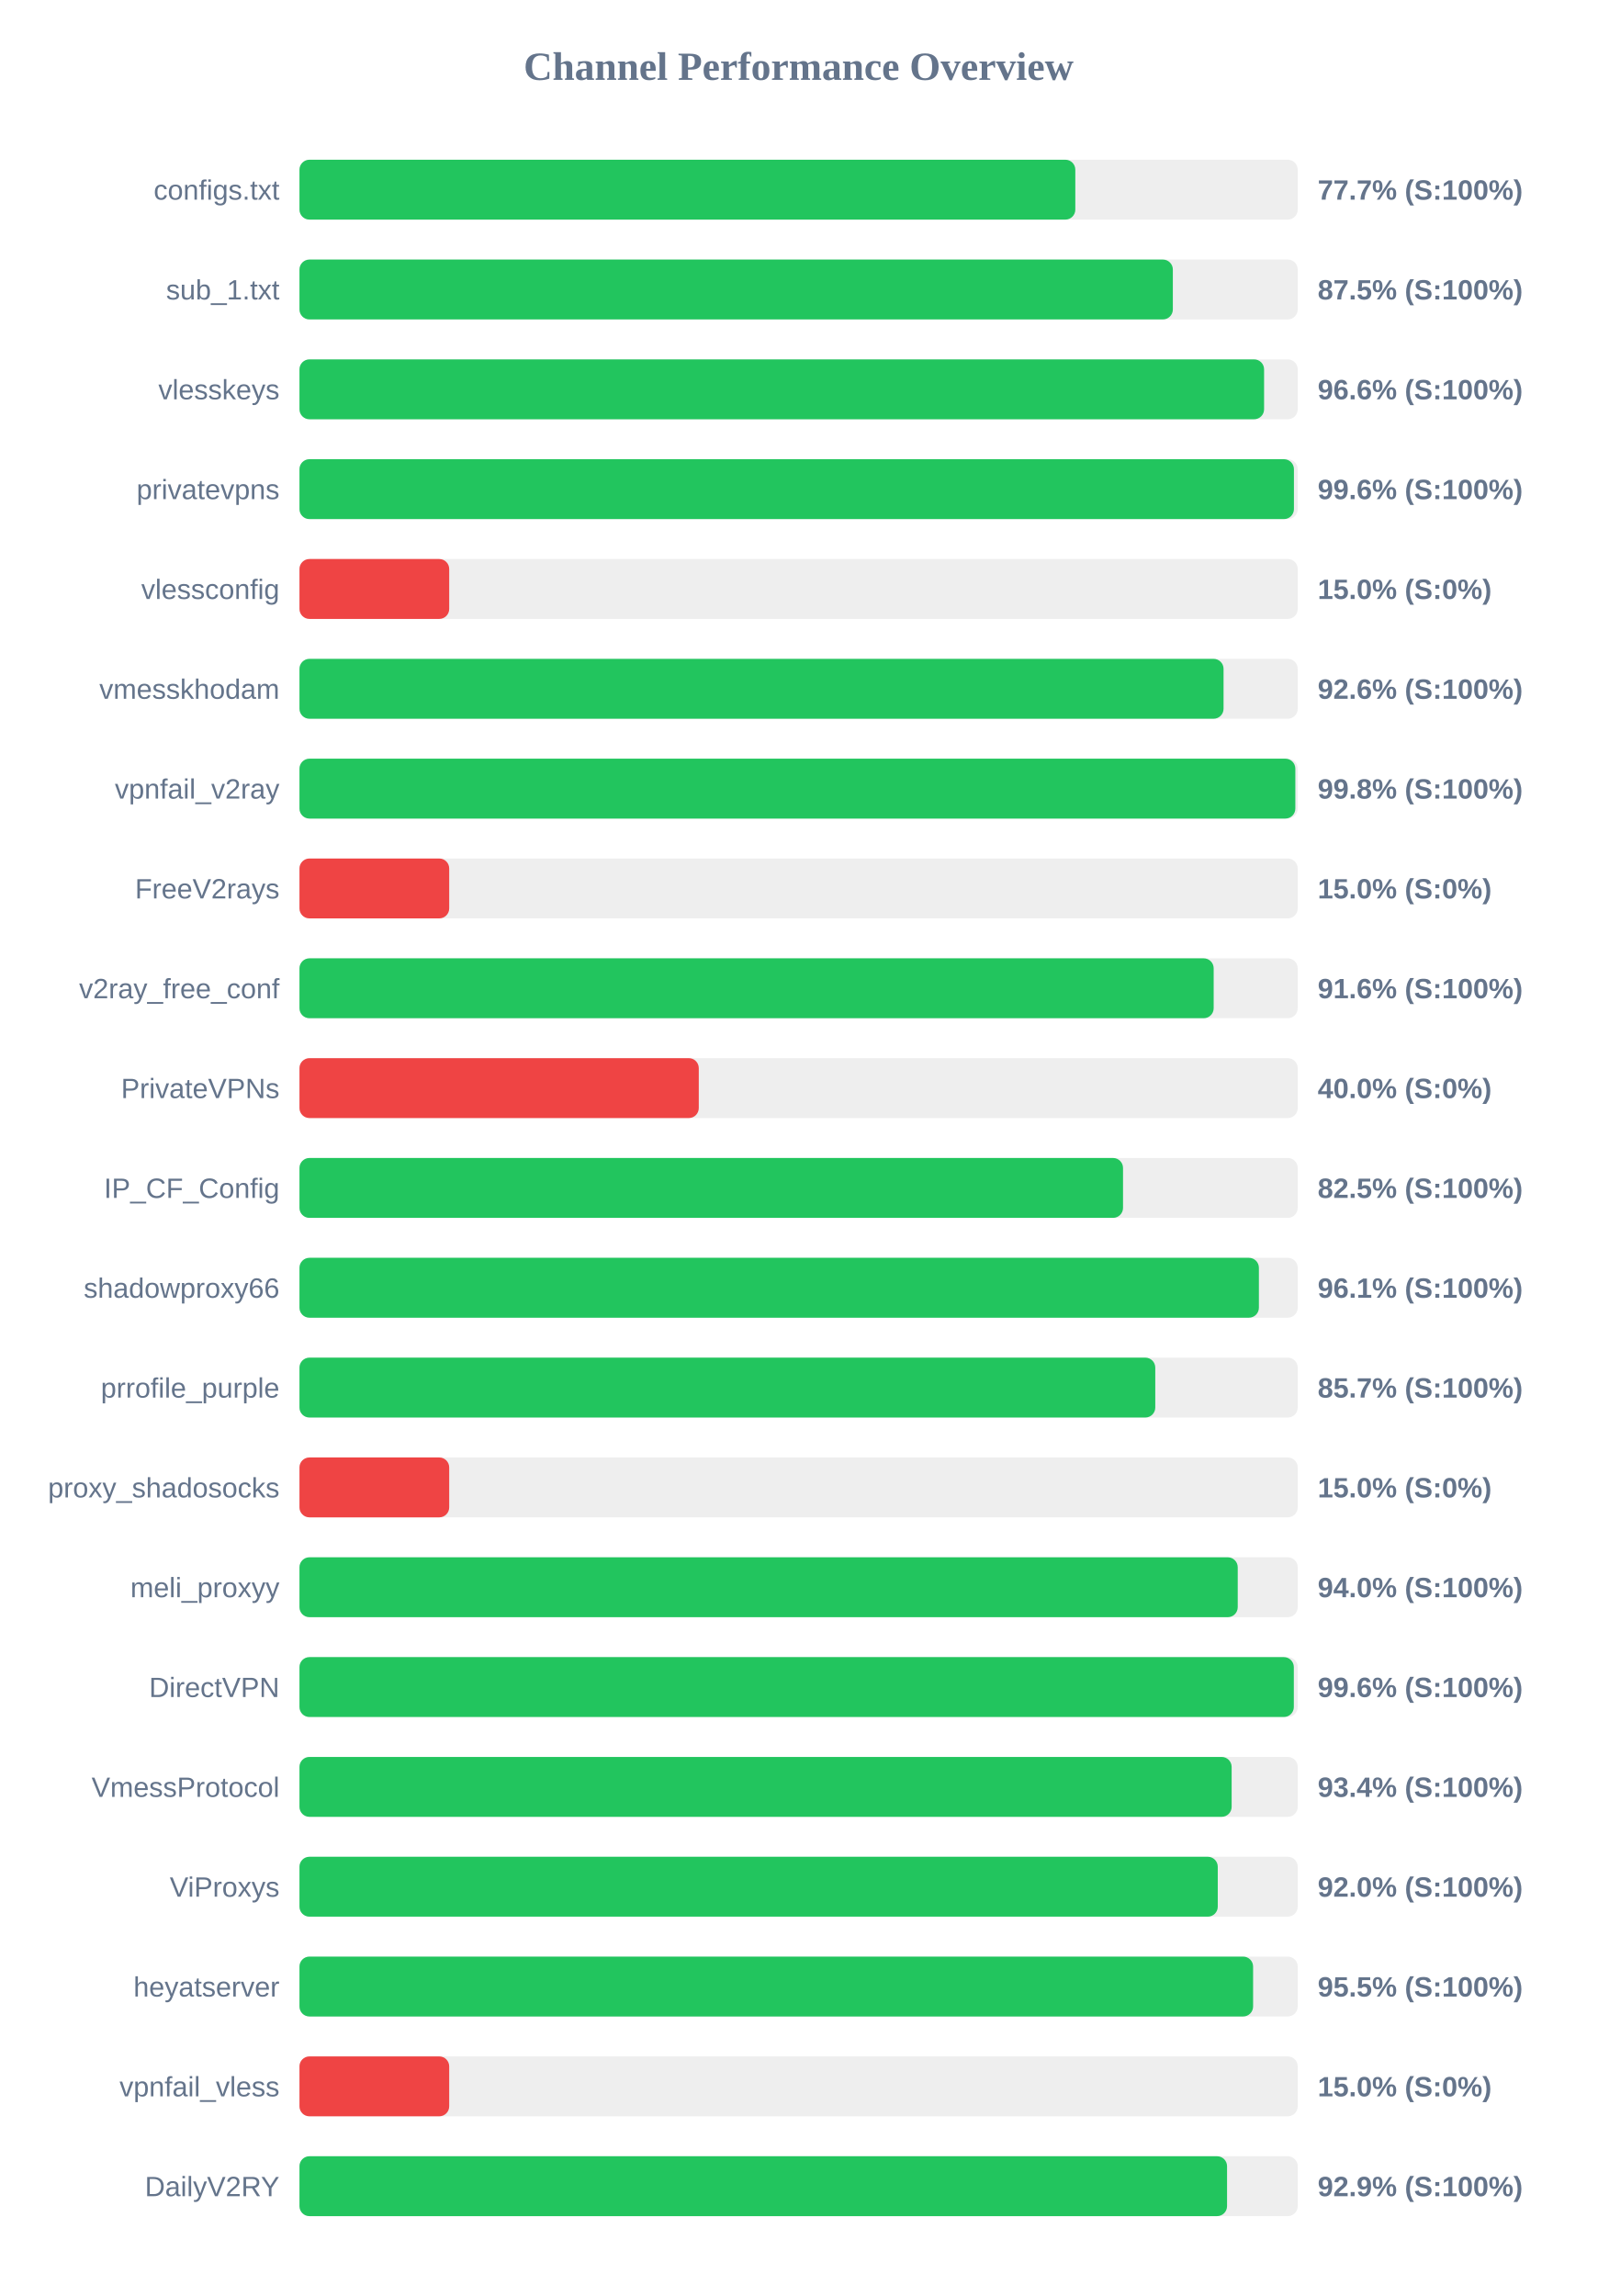
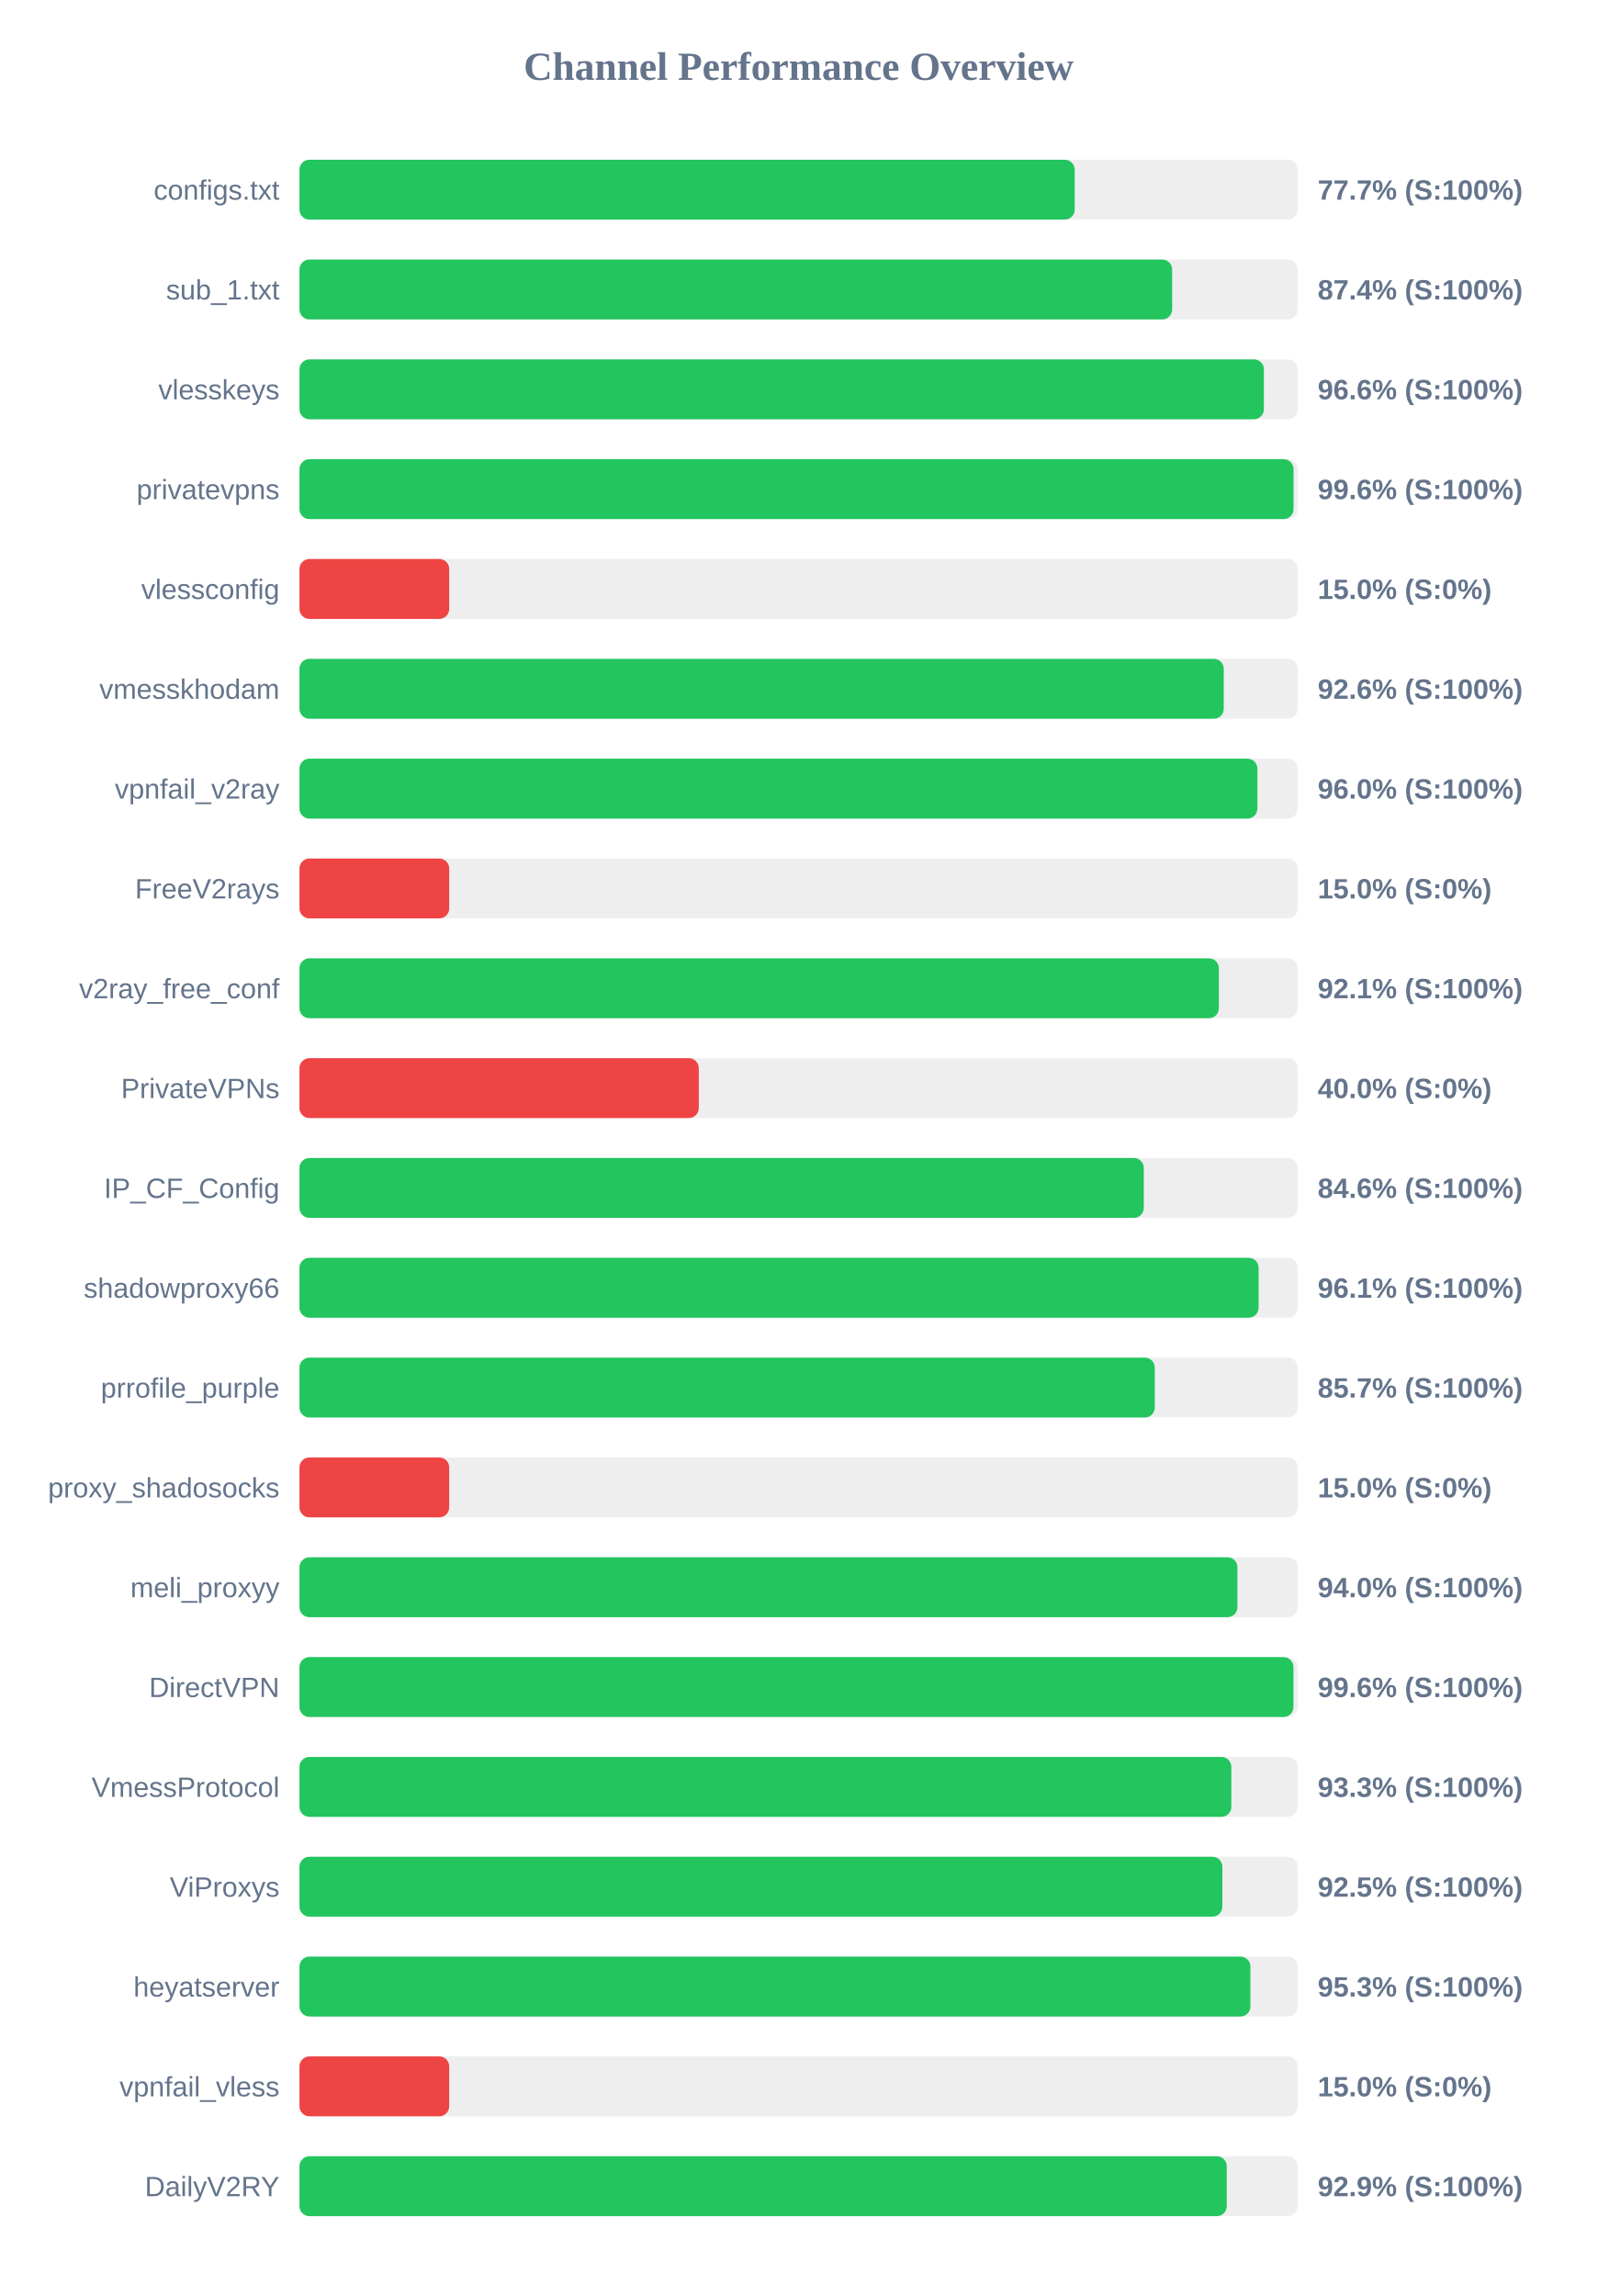
<svg xmlns="http://www.w3.org/2000/svg" width="800" height="1150" version="1.1">
  <style>
        .row { font: 14px Arial; fill: #64748b; }
        .score { font: bold 14px Arial; fill: #64748b; }
    </style>
  <text x="400" y="40" text-anchor="middle" font-size="20px" font-weight="bold" fill="#64748b">Channel Performance Overview</text>
  <rect x="150" y="80" width="500" height="30" fill="#eee" rx="5" />
-   <rect x="150" y="80" width="388.6" height="30" fill="#22c55e" rx="5" />
+   <rect x="150" y="80" width="388.3" height="30" fill="#22c55e" rx="5" />
  <text x="140" y="100" text-anchor="end" class="row">configs.txt</text>
  <text x="660" y="100" text-anchor="start" class="score">77.7% (S:100%)</text>
  <rect x="150" y="130" width="500" height="30" fill="#eee" rx="5" />
-   <rect x="150" y="130" width="437.45" height="30" fill="#22c55e" rx="5" />
+   <rect x="150" y="130" width="437.1" height="30" fill="#22c55e" rx="5" />
  <text x="140" y="150" text-anchor="end" class="row">sub_1.txt</text>
-   <text x="660" y="150" text-anchor="start" class="score">87.5% (S:100%)</text>
+   <text x="660" y="150" text-anchor="start" class="score">87.4% (S:100%)</text>
  <rect x="150" y="180" width="500" height="30" fill="#eee" rx="5" />
-   <rect x="150" y="180" width="483.15" height="30" fill="#22c55e" rx="5" />
+   <rect x="150" y="180" width="483.05" height="30" fill="#22c55e" rx="5" />
  <text x="140" y="200" text-anchor="end" class="row">vlesskeys</text>
  <text x="660" y="200" text-anchor="start" class="score">96.6% (S:100%)</text>
  <rect x="150" y="230" width="500" height="30" fill="#eee" rx="5" />
-   <rect x="150" y="230" width="498.1" height="30" fill="#22c55e" rx="5" />
+   <rect x="150" y="230" width="497.9" height="30" fill="#22c55e" rx="5" />
  <text x="140" y="250" text-anchor="end" class="row">privatevpns</text>
  <text x="660" y="250" text-anchor="start" class="score">99.6% (S:100%)</text>
  <rect x="150" y="280" width="500" height="30" fill="#eee" rx="5" />
  <rect x="150" y="280" width="75.0" height="30" fill="#ef4444" rx="5" />
  <text x="140" y="300" text-anchor="end" class="row">vlessconfig</text>
  <text x="660" y="300" text-anchor="start" class="score">15.0% (S:0%)</text>
  <rect x="150" y="330" width="500" height="30" fill="#eee" rx="5" />
-   <rect x="150" y="330" width="462.85" height="30" fill="#22c55e" rx="5" />
+   <rect x="150" y="330" width="462.95" height="30" fill="#22c55e" rx="5" />
  <text x="140" y="350" text-anchor="end" class="row">vmesskhodam</text>
  <text x="660" y="350" text-anchor="start" class="score">92.6% (S:100%)</text>
  <rect x="150" y="380" width="500" height="30" fill="#eee" rx="5" />
-   <rect x="150" y="380" width="498.8" height="30" fill="#22c55e" rx="5" />
+   <rect x="150" y="380" width="479.8" height="30" fill="#22c55e" rx="5" />
  <text x="140" y="400" text-anchor="end" class="row">vpnfail_v2ray</text>
-   <text x="660" y="400" text-anchor="start" class="score">99.8% (S:100%)</text>
+   <text x="660" y="400" text-anchor="start" class="score">96.0% (S:100%)</text>
  <rect x="150" y="430" width="500" height="30" fill="#eee" rx="5" />
  <rect x="150" y="430" width="75.0" height="30" fill="#ef4444" rx="5" />
  <text x="140" y="450" text-anchor="end" class="row">FreeV2rays</text>
  <text x="660" y="450" text-anchor="start" class="score">15.0% (S:0%)</text>
  <rect x="150" y="480" width="500" height="30" fill="#eee" rx="5" />
-   <rect x="150" y="480" width="457.9" height="30" fill="#22c55e" rx="5" />
+   <rect x="150" y="480" width="460.5" height="30" fill="#22c55e" rx="5" />
  <text x="140" y="500" text-anchor="end" class="row">v2ray_free_conf</text>
-   <text x="660" y="500" text-anchor="start" class="score">91.6% (S:100%)</text>
+   <text x="660" y="500" text-anchor="start" class="score">92.1% (S:100%)</text>
  <rect x="150" y="530" width="500" height="30" fill="#eee" rx="5" />
  <rect x="150" y="530" width="200.0" height="30" fill="#ef4444" rx="5" />
  <text x="140" y="550" text-anchor="end" class="row">PrivateVPNs</text>
  <text x="660" y="550" text-anchor="start" class="score">40.0% (S:0%)</text>
  <rect x="150" y="580" width="500" height="30" fill="#eee" rx="5" />
-   <rect x="150" y="580" width="412.5" height="30" fill="#22c55e" rx="5" />
+   <rect x="150" y="580" width="422.9" height="30" fill="#22c55e" rx="5" />
  <text x="140" y="600" text-anchor="end" class="row">IP_CF_Config</text>
-   <text x="660" y="600" text-anchor="start" class="score">82.5% (S:100%)</text>
+   <text x="660" y="600" text-anchor="start" class="score">84.6% (S:100%)</text>
  <rect x="150" y="630" width="500" height="30" fill="#eee" rx="5" />
-   <rect x="150" y="630" width="480.55" height="30" fill="#22c55e" rx="5" />
+   <rect x="150" y="630" width="480.4" height="30" fill="#22c55e" rx="5" />
  <text x="140" y="650" text-anchor="end" class="row">shadowproxy66</text>
  <text x="660" y="650" text-anchor="start" class="score">96.1% (S:100%)</text>
  <rect x="150" y="680" width="500" height="30" fill="#eee" rx="5" />
-   <rect x="150" y="680" width="428.65" height="30" fill="#22c55e" rx="5" />
+   <rect x="150" y="680" width="428.4" height="30" fill="#22c55e" rx="5" />
  <text x="140" y="700" text-anchor="end" class="row">prrofile_purple</text>
  <text x="660" y="700" text-anchor="start" class="score">85.7% (S:100%)</text>
  <rect x="150" y="730" width="500" height="30" fill="#eee" rx="5" />
  <rect x="150" y="730" width="75.0" height="30" fill="#ef4444" rx="5" />
  <text x="140" y="750" text-anchor="end" class="row">proxy_shadosocks</text>
  <text x="660" y="750" text-anchor="start" class="score">15.0% (S:0%)</text>
  <rect x="150" y="780" width="500" height="30" fill="#eee" rx="5" />
-   <rect x="150" y="780" width="469.95" height="30" fill="#22c55e" rx="5" />
+   <rect x="150" y="780" width="469.8" height="30" fill="#22c55e" rx="5" />
  <text x="140" y="800" text-anchor="end" class="row">meli_proxyy</text>
  <text x="660" y="800" text-anchor="start" class="score">94.0% (S:100%)</text>
  <rect x="150" y="830" width="500" height="30" fill="#eee" rx="5" />
-   <rect x="150" y="830" width="498.05" height="30" fill="#22c55e" rx="5" />
+   <rect x="150" y="830" width="497.85" height="30" fill="#22c55e" rx="5" />
  <text x="140" y="850" text-anchor="end" class="row">DirectVPN</text>
  <text x="660" y="850" text-anchor="start" class="score">99.6% (S:100%)</text>
  <rect x="150" y="880" width="500" height="30" fill="#eee" rx="5" />
-   <rect x="150" y="880" width="466.9" height="30" fill="#22c55e" rx="5" />
+   <rect x="150" y="880" width="466.75" height="30" fill="#22c55e" rx="5" />
  <text x="140" y="900" text-anchor="end" class="row">VmessProtocol</text>
-   <text x="660" y="900" text-anchor="start" class="score">93.4% (S:100%)</text>
+   <text x="660" y="900" text-anchor="start" class="score">93.3% (S:100%)</text>
  <rect x="150" y="930" width="500" height="30" fill="#eee" rx="5" />
-   <rect x="150" y="930" width="459.95" height="30" fill="#22c55e" rx="5" />
+   <rect x="150" y="930" width="462.25" height="30" fill="#22c55e" rx="5" />
  <text x="140" y="950" text-anchor="end" class="row">ViProxys</text>
-   <text x="660" y="950" text-anchor="start" class="score">92.0% (S:100%)</text>
+   <text x="660" y="950" text-anchor="start" class="score">92.5% (S:100%)</text>
  <rect x="150" y="980" width="500" height="30" fill="#eee" rx="5" />
-   <rect x="150" y="980" width="477.65" height="30" fill="#22c55e" rx="5" />
+   <rect x="150" y="980" width="476.3" height="30" fill="#22c55e" rx="5" />
  <text x="140" y="1000" text-anchor="end" class="row">heyatserver</text>
-   <text x="660" y="1000" text-anchor="start" class="score">95.5% (S:100%)</text>
+   <text x="660" y="1000" text-anchor="start" class="score">95.3% (S:100%)</text>
  <rect x="150" y="1030" width="500" height="30" fill="#eee" rx="5" />
  <rect x="150" y="1030" width="75.0" height="30" fill="#ef4444" rx="5" />
  <text x="140" y="1050" text-anchor="end" class="row">vpnfail_vless</text>
  <text x="660" y="1050" text-anchor="start" class="score">15.0% (S:0%)</text>
  <rect x="150" y="1080" width="500" height="30" fill="#eee" rx="5" />
-   <rect x="150" y="1080" width="464.6" height="30" fill="#22c55e" rx="5" />
+   <rect x="150" y="1080" width="464.45" height="30" fill="#22c55e" rx="5" />
  <text x="140" y="1100" text-anchor="end" class="row">DailyV2RY</text>
  <text x="660" y="1100" text-anchor="start" class="score">92.9% (S:100%)</text>
</svg>
